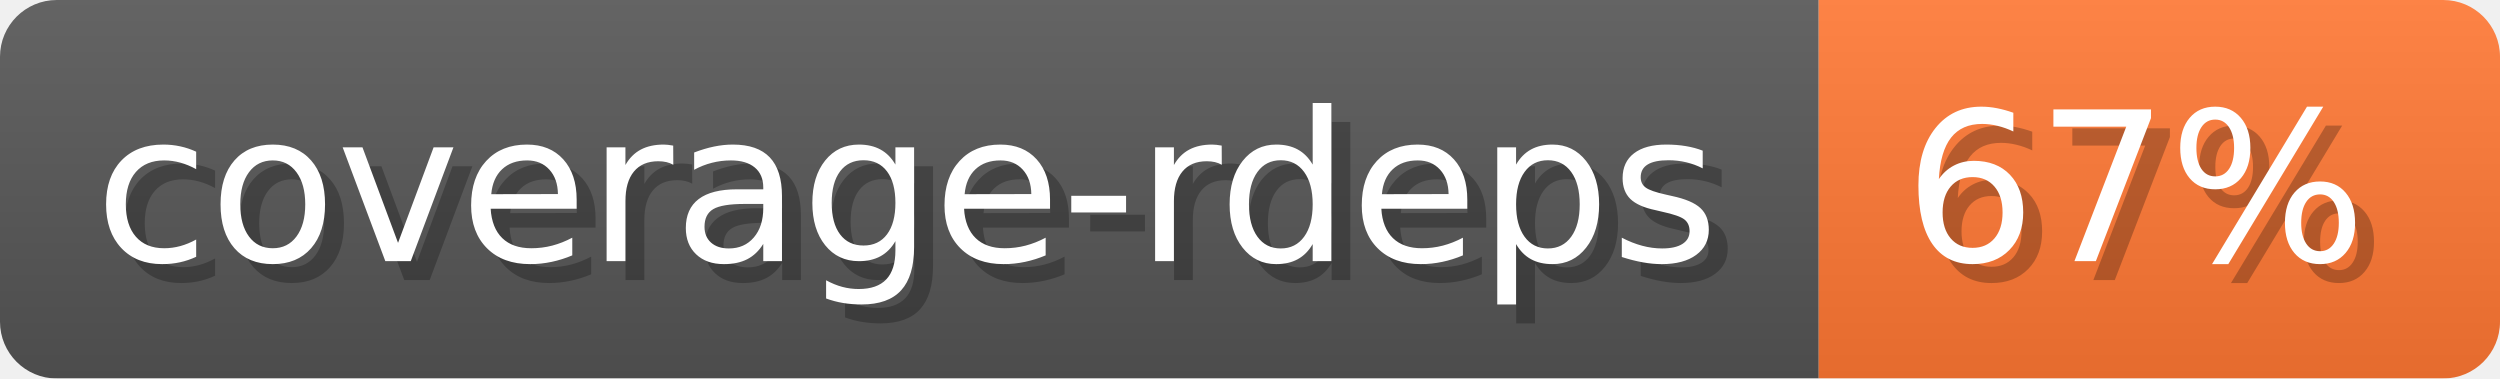
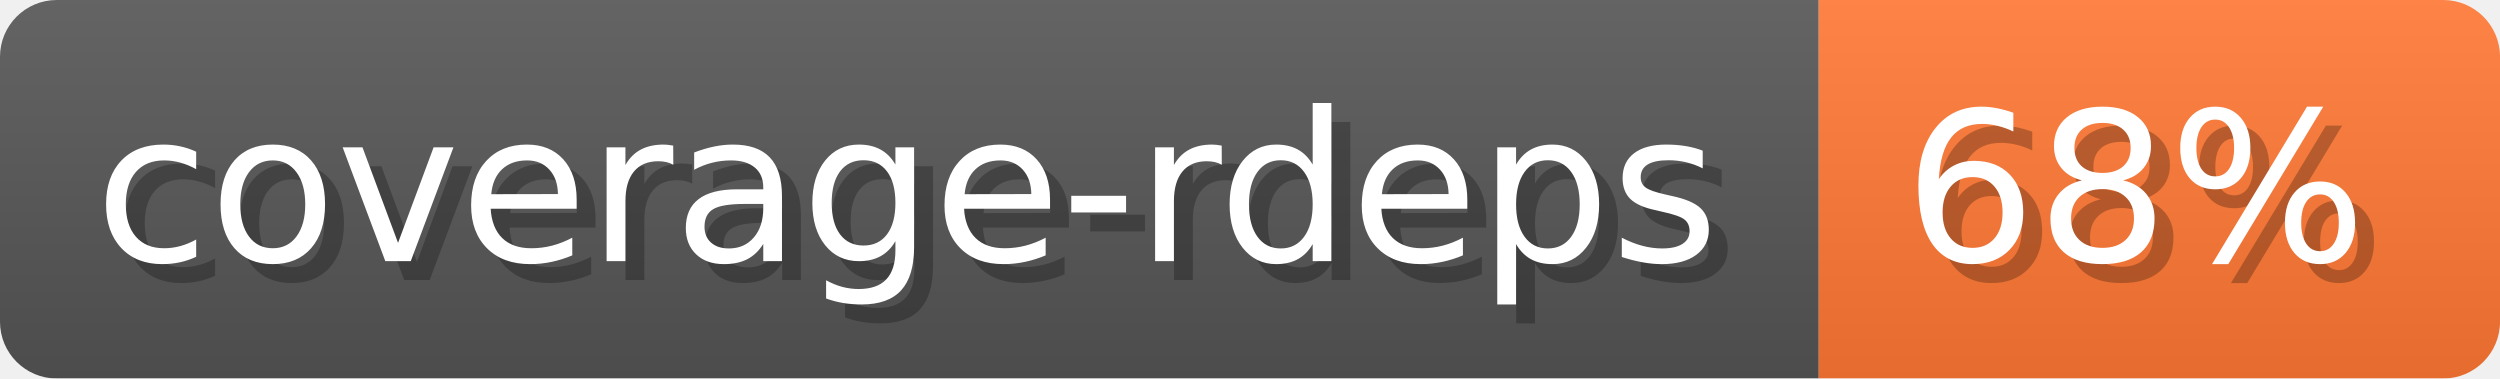
- <svg xmlns="http://www.w3.org/2000/svg" width="132.1" height="20" viewBox="0 0 1321 200" role="img" aria-label="coverage-rdeps: 67%">
-   <linearGradient id="YiodW" x2="0" y2="100%">
+ <svg xmlns="http://www.w3.org/2000/svg" width="132.1" height="20" viewBox="0 0 1321 200" role="img" aria-label="coverage-rdeps: 68%">
+   <linearGradient id="tUrhm" x2="0" y2="100%">
    <stop offset="0" stop-opacity=".1" stop-color="#EEE" />
    <stop offset="1" stop-opacity=".1" />
  </linearGradient>
-   <mask id="xSGJS">
+   <mask id="xQwmD">
    <rect width="1321" height="200" rx="30" fill="#FFF" />
  </mask>
-   <g mask="url(#xSGJS)">
+   <g mask="url(#xQwmD)">
    <rect width="961" height="200" fill="#555" />
    <rect width="360" height="200" fill="#F73" x="961" />
-     <rect width="1321" height="200" fill="url(#YiodW)" />
+     <rect width="1321" height="200" fill="url(#tUrhm)" />
  </g>
  <g aria-hidden="true" fill="#fff" text-anchor="start" font-family="Verdana,DejaVu Sans,sans-serif" font-size="110">
    <text x="60" y="148" textLength="861" fill="#000" opacity="0.25">coverage-rdeps</text>
    <text x="50" y="138" textLength="861">coverage-rdeps</text>
-     <text x="1016" y="148" textLength="260" fill="#000" opacity="0.25">67%</text>
-     <text x="1006" y="138" textLength="260">67%</text>
+     <text x="1016" y="148" textLength="260" fill="#000" opacity="0.25">68%</text>
+     <text x="1006" y="138" textLength="260">68%</text>
  </g>
</svg>
